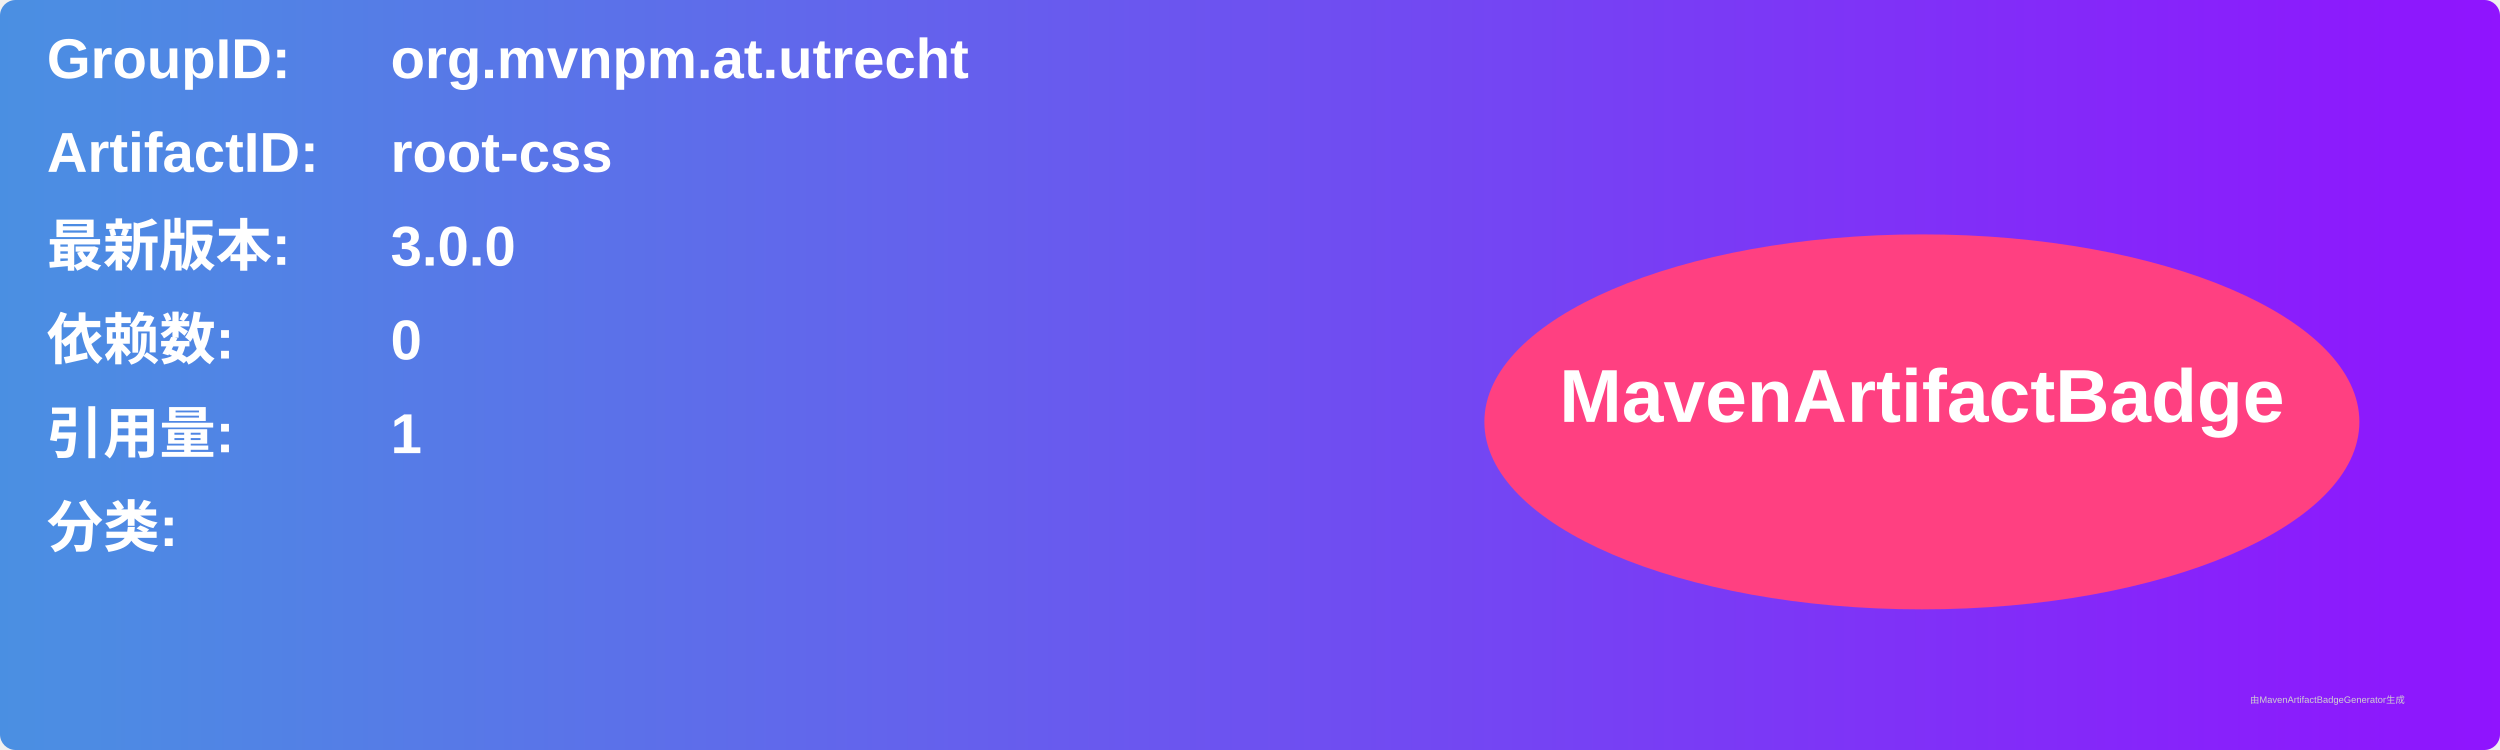
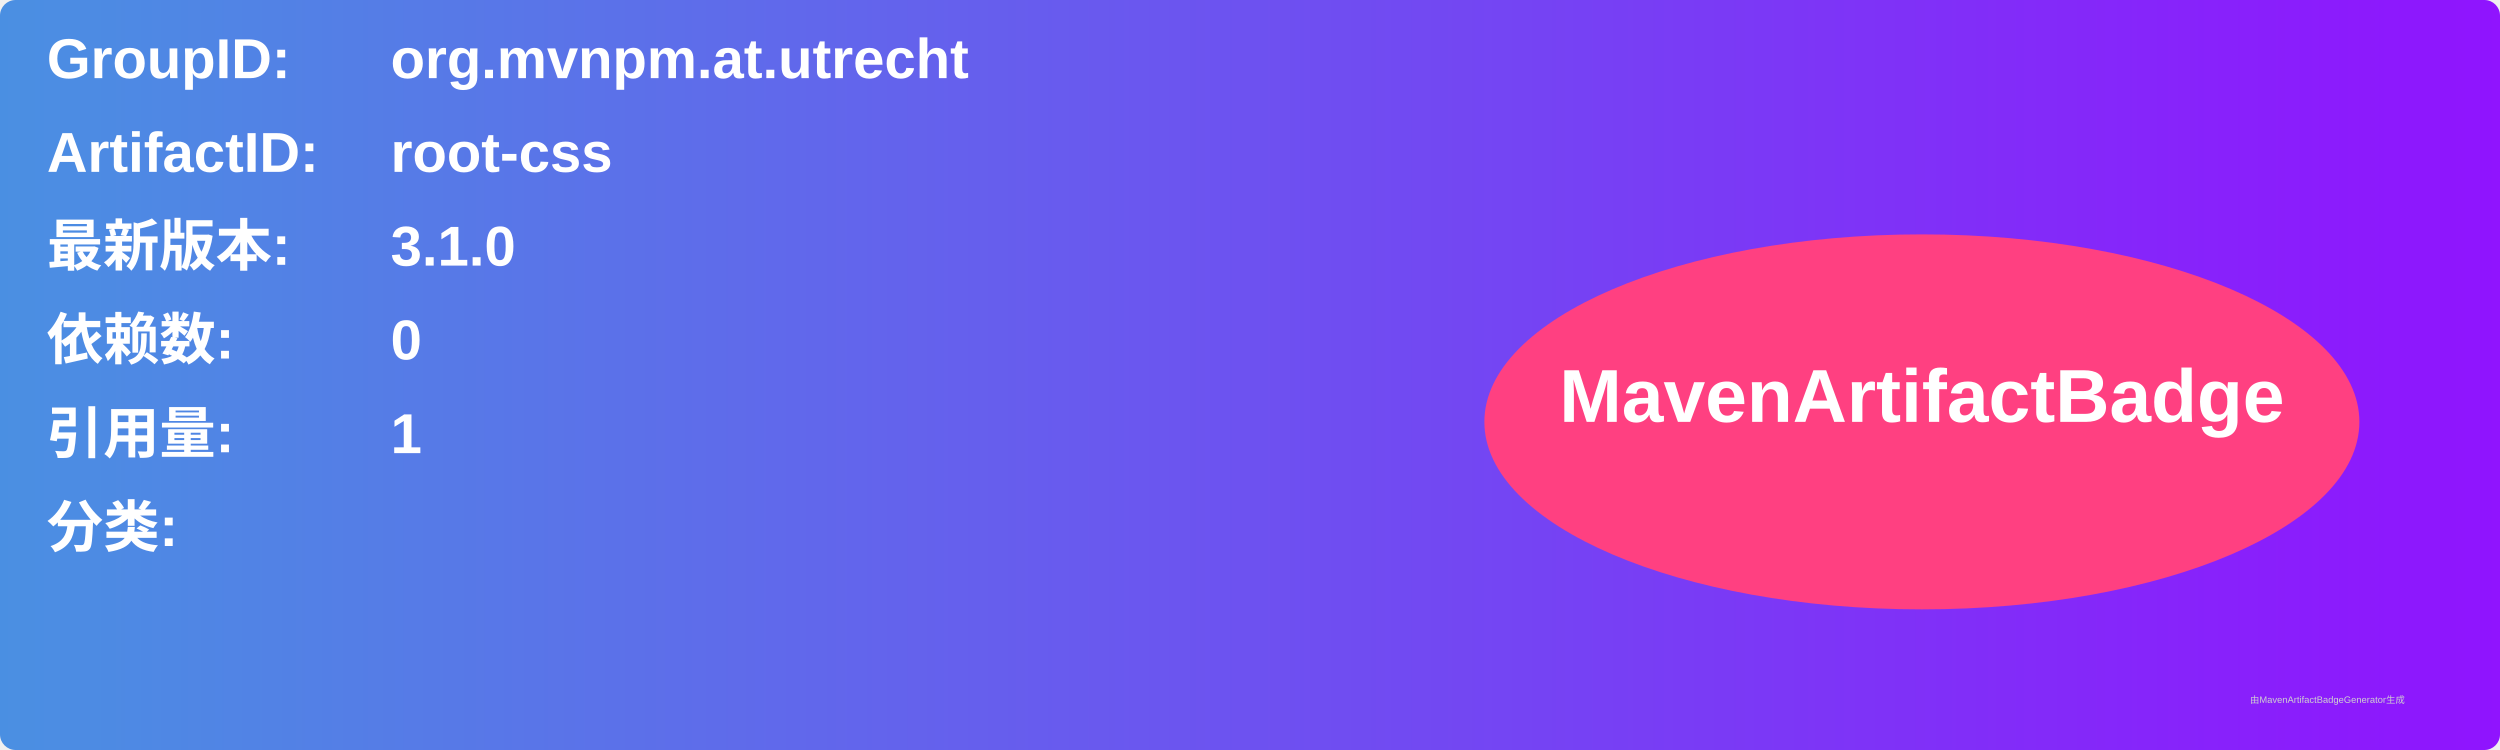
<svg xmlns="http://www.w3.org/2000/svg" width="800" height="240" viewBox="0 0 800 240">
  <linearGradient id="grad" x1="0%" y1="0%" x2="100%" y2="0%">
    <stop offset="0%" stop-color="#4a90e2" />
    <stop offset="100%" stop-color="#9013fe" />
  </linearGradient>
  <rect width="100%" height="100%" rx="5" ry="5" fill="url(#grad)" />
  <g transform="translate(15, 15)">
    <text x="0" y="10" font-family="Arial" font-size="18" fill="white" font-weight="bold" width="260">GroupID:</text>
    <text x="110" y="10" font-family="Arial" font-size="18" fill="white" font-weight="bold" width="460">org.mvnpm.at.utrecht</text>
    <text x="0" y="40" font-family="Arial" font-size="18" fill="white" font-weight="bold" width="260">ArtifactID:</text>
    <text x="110" y="40" font-family="Arial" font-size="18" fill="white" font-weight="bold" width="460">root-css</text>
    <text x="0" y="70" font-family="Arial" font-size="18" fill="white" font-weight="bold">最新版本:</text>
    <text x="110" y="70" font-family="Arial" font-size="18" fill="white" font-weight="bold">
-       <tspan font-weight="bold">3.0.0</tspan>
+       <tspan font-weight="bold">3.1.0</tspan>
    </text>
    <text x="0" y="100" font-family="Arial" font-size="18" fill="white" font-weight="bold">依赖数: </text>
    <text x="110" y="100" font-family="Arial" font-size="18" fill="white">
      <tspan font-weight="bold">0</tspan>
    </text>
    <text x="0" y="130" font-family="Arial" font-size="18" fill="white" font-weight="bold">引用量: </text>
    <text x="110" y="130" font-family="Arial" font-size="18" fill="white">
      <tspan font-weight="bold">1</tspan>
    </text>
    <text x="0" y="160" font-family="Arial" font-size="18" fill="white" font-weight="bold">分类:</text>
    <text x="10" y="190" font-family="Arial" font-size="10" fill="white">
      <tspan font-weight="bold" />
    </text>
    <ellipse cx="600" cy="120" rx="140" ry="60" fill="#ff4081" />
    <text x="600" y="120" text-anchor="middle" font-family="Arial" font-size="24" fill="white" font-weight="bold">MavenArtifactBadge</text>
  </g>
  <text x="720" y="225" font-family="Arial" font-size="3" fill="#d0d0d0">由MavenArtifactBadgeGenerator生成</text>
</svg>
